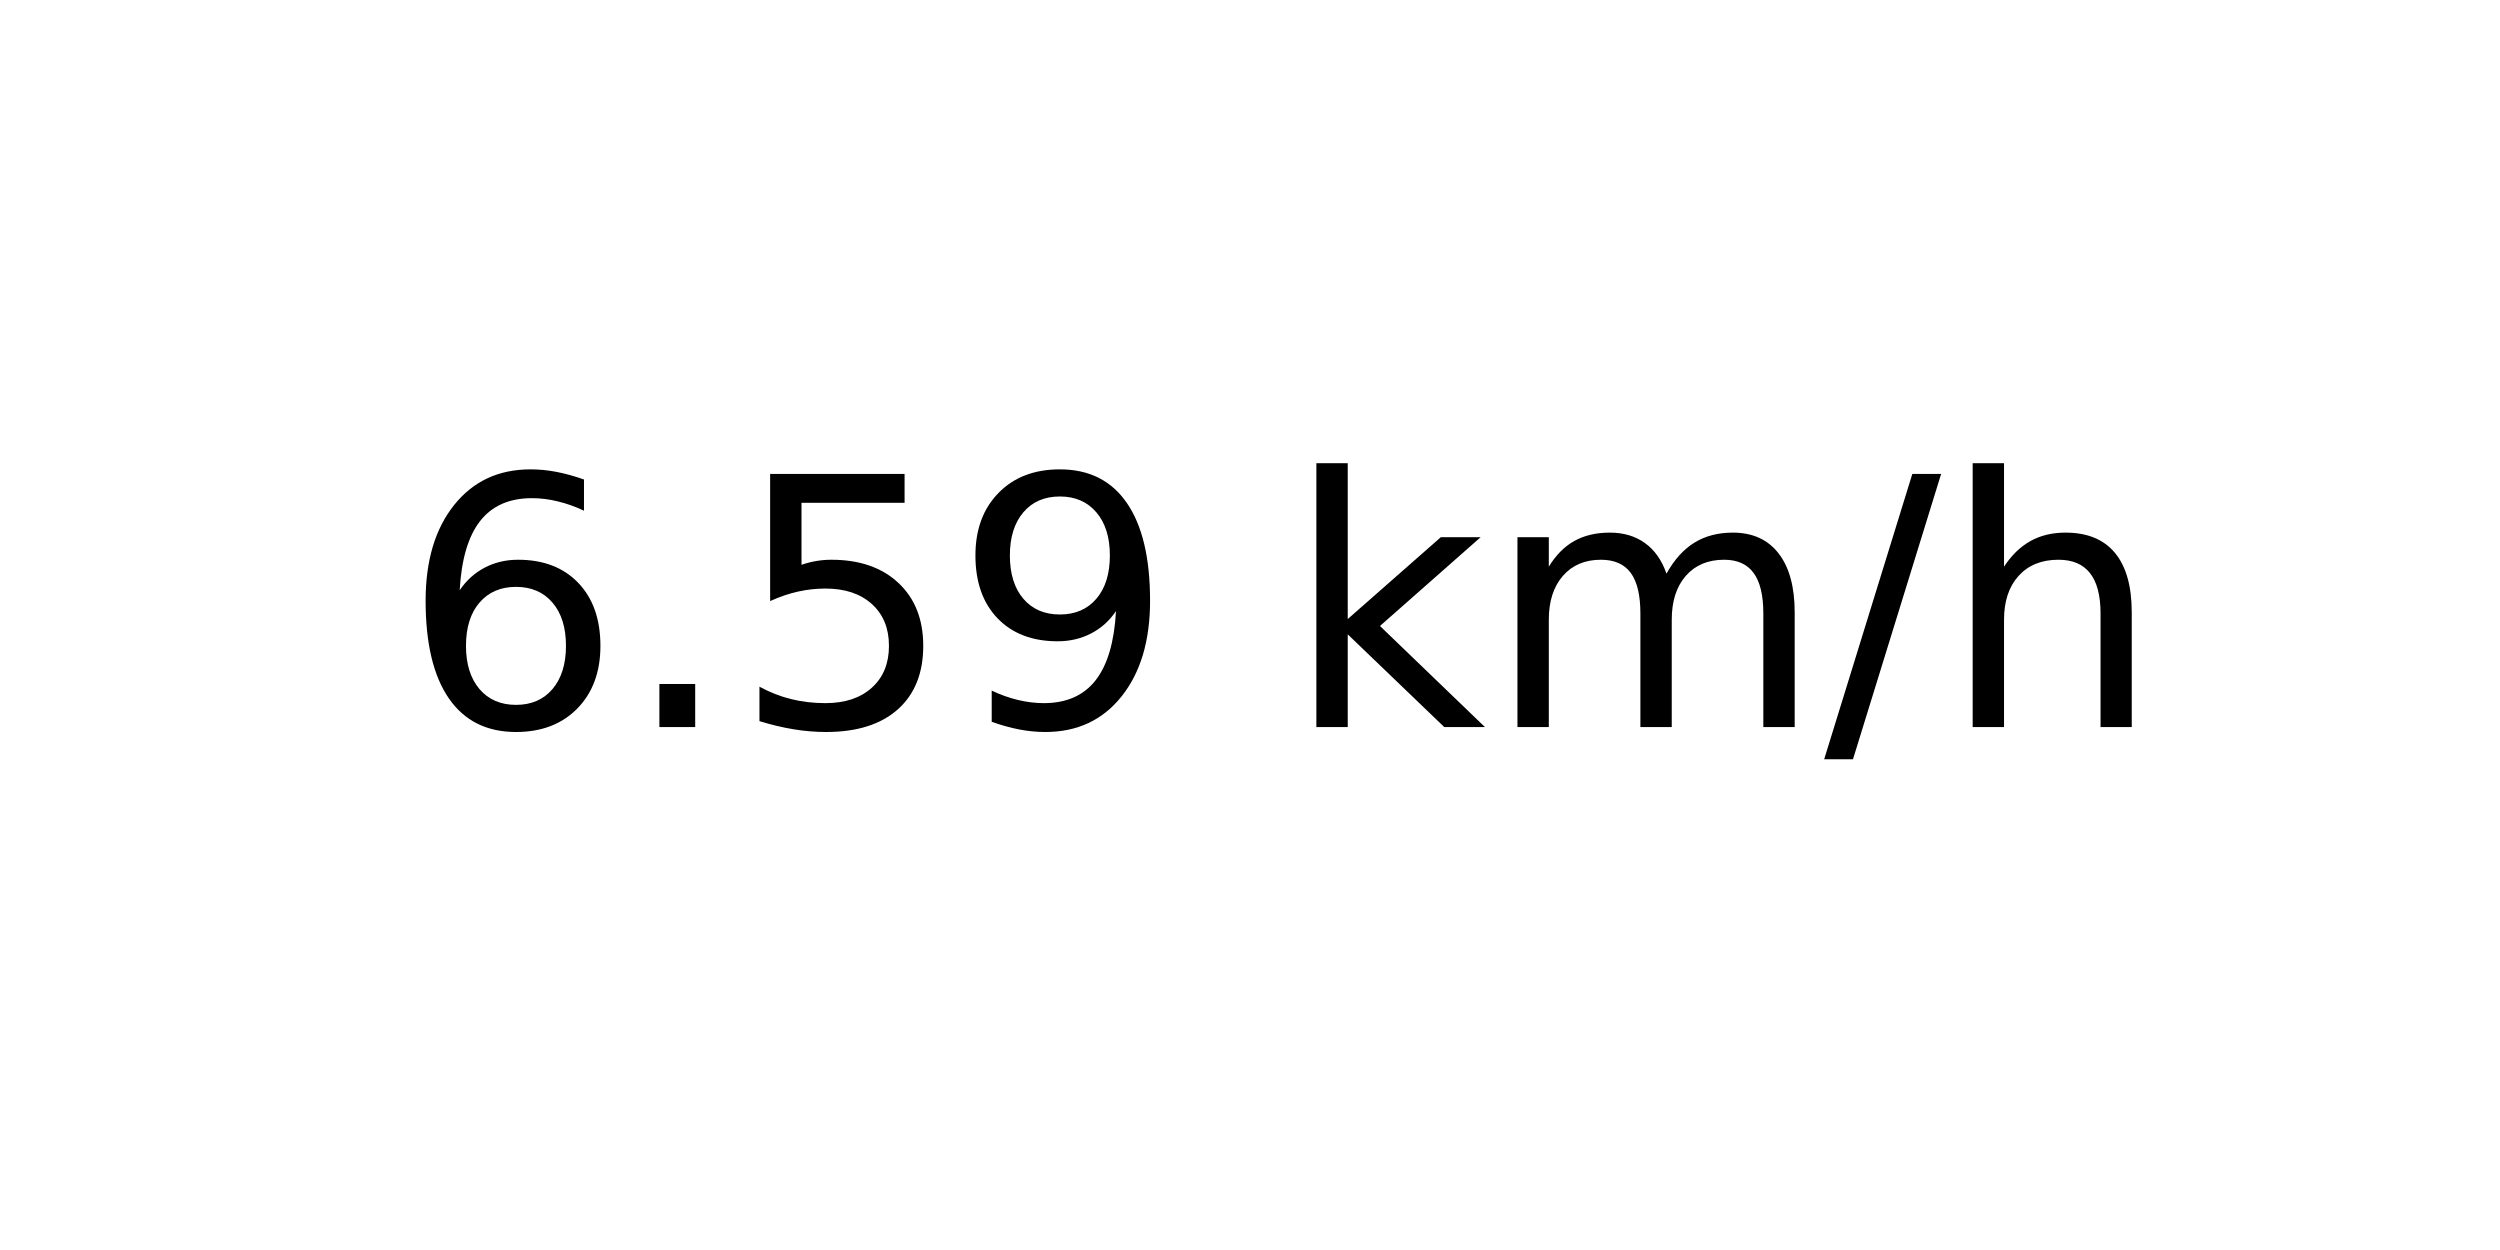
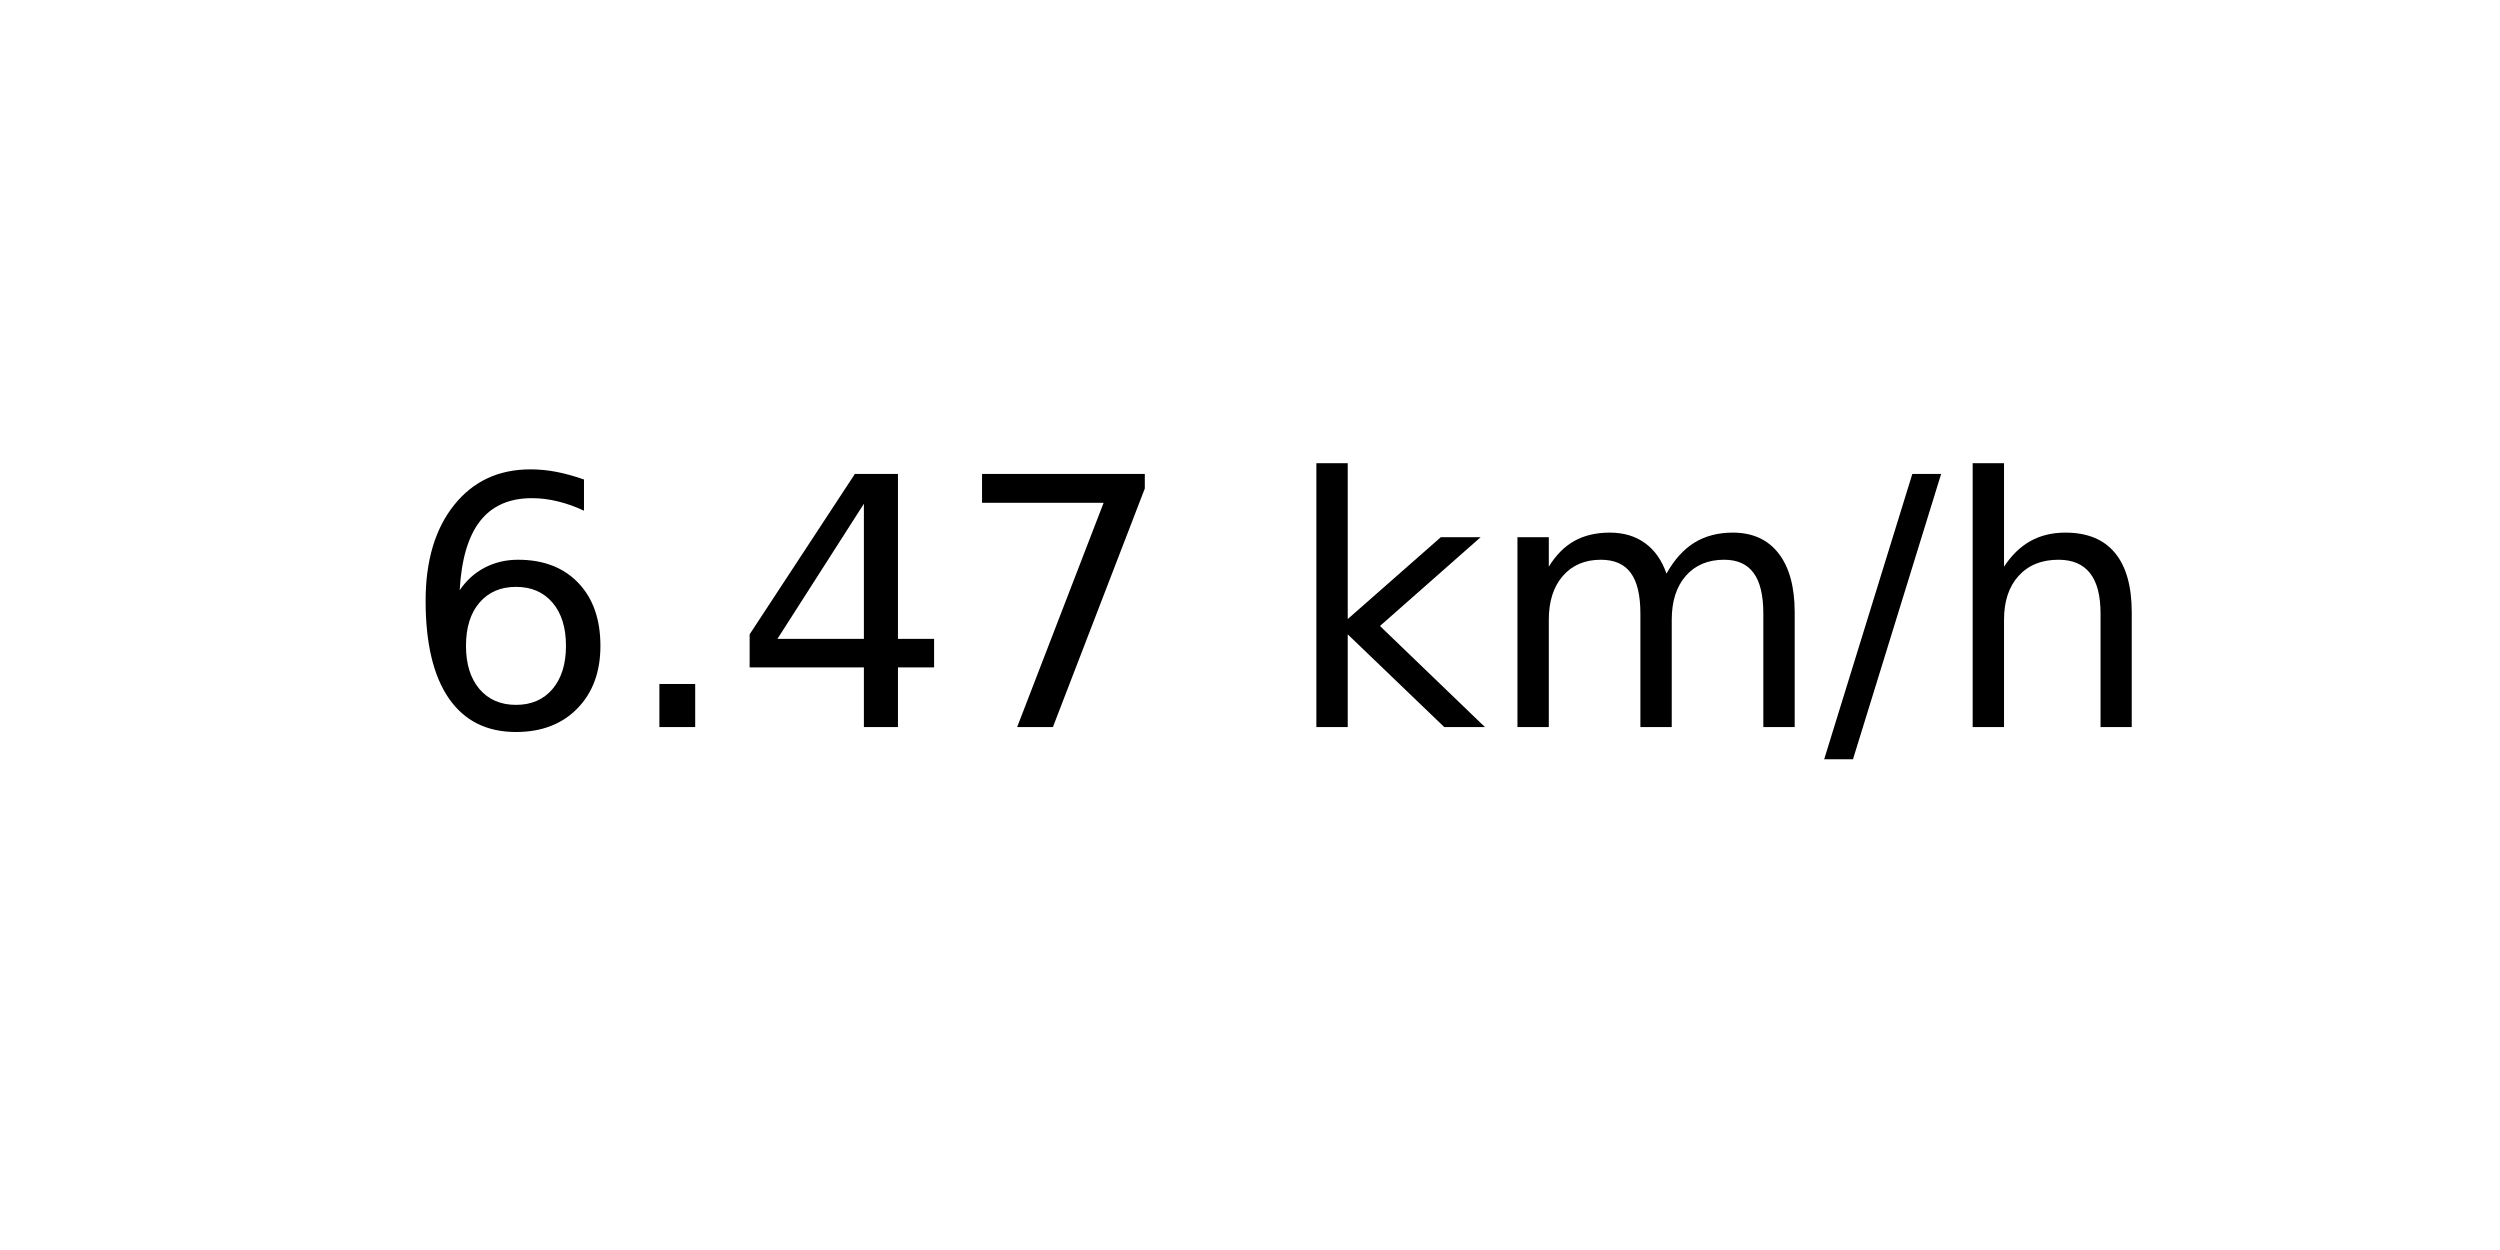
<svg xmlns="http://www.w3.org/2000/svg" xmlns:xlink="http://www.w3.org/1999/xlink" width="72pt" height="36pt" viewBox="0 0 72 36" version="1.1">
  <defs>
    <style type="text/css">*{stroke-linejoin: round; stroke-linecap: butt}</style>
  </defs>
  <g id="figure_1">
    <g id="axes_1">
      <g id="text_1">
        <g transform="translate(11.55937 20.93937) scale(0.1 -0.1)">
          <defs>
            <path id="DejaVuSans-36" d="M 2113 2584  Q 1688 2584 1439 2293  Q 1191 2003 1191 1497  Q 1191 994 1439 701  Q 1688 409 2113 409  Q 2538 409 2786 701  Q 3034 994 3034 1497  Q 3034 2003 2786 2293  Q 2538 2584 2113 2584  z M 3366 4563  L 3366 3988  Q 3128 4100 2886 4159  Q 2644 4219 2406 4219  Q 1781 4219 1451 3797  Q 1122 3375 1075 2522  Q 1259 2794 1537 2939  Q 1816 3084 2150 3084  Q 2853 3084 3261 2657  Q 3669 2231 3669 1497  Q 3669 778 3244 343  Q 2819 -91 2113 -91  Q 1303 -91 875 529  Q 447 1150 447 2328  Q 447 3434 972 4092  Q 1497 4750 2381 4750  Q 2619 4750 2861 4703  Q 3103 4656 3366 4563  z " transform="scale(0.015625)" />
            <path id="DejaVuSans-2e" d="M 684 794  L 1344 794  L 1344 0  L 684 0  L 684 794  z " transform="scale(0.015625)" />
-             <path id="DejaVuSans-35" d="M 691 4666  L 3169 4666  L 3169 4134  L 1269 4134  L 1269 2991  Q 1406 3038 1543 3061  Q 1681 3084 1819 3084  Q 2600 3084 3056 2656  Q 3513 2228 3513 1497  Q 3513 744 3044 326  Q 2575 -91 1722 -91  Q 1428 -91 1123 -41  Q 819 9 494 109  L 494 744  Q 775 591 1075 516  Q 1375 441 1709 441  Q 2250 441 2565 725  Q 2881 1009 2881 1497  Q 2881 1984 2565 2268  Q 2250 2553 1709 2553  Q 1456 2553 1204 2497  Q 953 2441 691 2322  L 691 4666  z " transform="scale(0.015625)" />
-             <path id="DejaVuSans-39" d="M 703 97  L 703 672  Q 941 559 1184 500  Q 1428 441 1663 441  Q 2288 441 2617 861  Q 2947 1281 2994 2138  Q 2813 1869 2534 1725  Q 2256 1581 1919 1581  Q 1219 1581 811 2004  Q 403 2428 403 3163  Q 403 3881 828 4315  Q 1253 4750 1959 4750  Q 2769 4750 3195 4129  Q 3622 3509 3622 2328  Q 3622 1225 3098 567  Q 2575 -91 1691 -91  Q 1453 -91 1209 -44  Q 966 3 703 97  z M 1959 2075  Q 2384 2075 2632 2365  Q 2881 2656 2881 3163  Q 2881 3666 2632 3958  Q 2384 4250 1959 4250  Q 1534 4250 1286 3958  Q 1038 3666 1038 3163  Q 1038 2656 1286 2365  Q 1534 2075 1959 2075  z " transform="scale(0.015625)" />
+             <path id="DejaVuSans-34" d="M 2419 4116  L 825 1625  L 2419 1625  L 2419 4116  z M 2253 4666  L 3047 4666  L 3047 1625  L 3713 1625  L 3713 1100  L 3047 1100  L 3047 0  L 2419 0  L 2419 1100  L 313 1100  L 313 1709  L 2253 4666  z " transform="scale(0.015625)" />
+             <path id="DejaVuSans-37" d="M 525 4666  L 3525 4666  L 3525 4397  L 1831 0  L 1172 0  L 2766 4134  L 525 4134  L 525 4666  z " transform="scale(0.015625)" />
            <path id="DejaVuSans-20" transform="scale(0.015625)" />
            <path id="DejaVuSans-6b" d="M 581 4863  L 1159 4863  L 1159 1991  L 2875 3500  L 3609 3500  L 1753 1863  L 3688 0  L 2938 0  L 1159 1709  L 1159 0  L 581 0  L 581 4863  z " transform="scale(0.015625)" />
            <path id="DejaVuSans-6d" d="M 3328 2828  Q 3544 3216 3844 3400  Q 4144 3584 4550 3584  Q 5097 3584 5394 3201  Q 5691 2819 5691 2113  L 5691 0  L 5113 0  L 5113 2094  Q 5113 2597 4934 2840  Q 4756 3084 4391 3084  Q 3944 3084 3684 2787  Q 3425 2491 3425 1978  L 3425 0  L 2847 0  L 2847 2094  Q 2847 2600 2669 2842  Q 2491 3084 2119 3084  Q 1678 3084 1418 2786  Q 1159 2488 1159 1978  L 1159 0  L 581 0  L 581 3500  L 1159 3500  L 1159 2956  Q 1356 3278 1631 3431  Q 1906 3584 2284 3584  Q 2666 3584 2933 3390  Q 3200 3197 3328 2828  z " transform="scale(0.015625)" />
            <path id="DejaVuSans-2f" d="M 1625 4666  L 2156 4666  L 531 -594  L 0 -594  L 1625 4666  z " transform="scale(0.015625)" />
            <path id="DejaVuSans-68" d="M 3513 2113  L 3513 0  L 2938 0  L 2938 2094  Q 2938 2591 2744 2837  Q 2550 3084 2163 3084  Q 1697 3084 1428 2787  Q 1159 2491 1159 1978  L 1159 0  L 581 0  L 581 4863  L 1159 4863  L 1159 2956  Q 1366 3272 1645 3428  Q 1925 3584 2291 3584  Q 2894 3584 3203 3211  Q 3513 2838 3513 2113  z " transform="scale(0.015625)" />
          </defs>
          <use xlink:href="#DejaVuSans-36" />
          <use xlink:href="#DejaVuSans-2e" x="63.623" />
-           <use xlink:href="#DejaVuSans-35" x="95.41" />
-           <use xlink:href="#DejaVuSans-39" x="159.033" />
+           <use xlink:href="#DejaVuSans-34" x="95.41" />
+           <use xlink:href="#DejaVuSans-37" x="159.033" />
          <use xlink:href="#DejaVuSans-20" x="222.656" />
          <use xlink:href="#DejaVuSans-6b" x="254.443" />
          <use xlink:href="#DejaVuSans-6d" x="312.354" />
          <use xlink:href="#DejaVuSans-2f" x="409.766" />
          <use xlink:href="#DejaVuSans-68" x="443.457" />
        </g>
      </g>
    </g>
  </g>
</svg>
